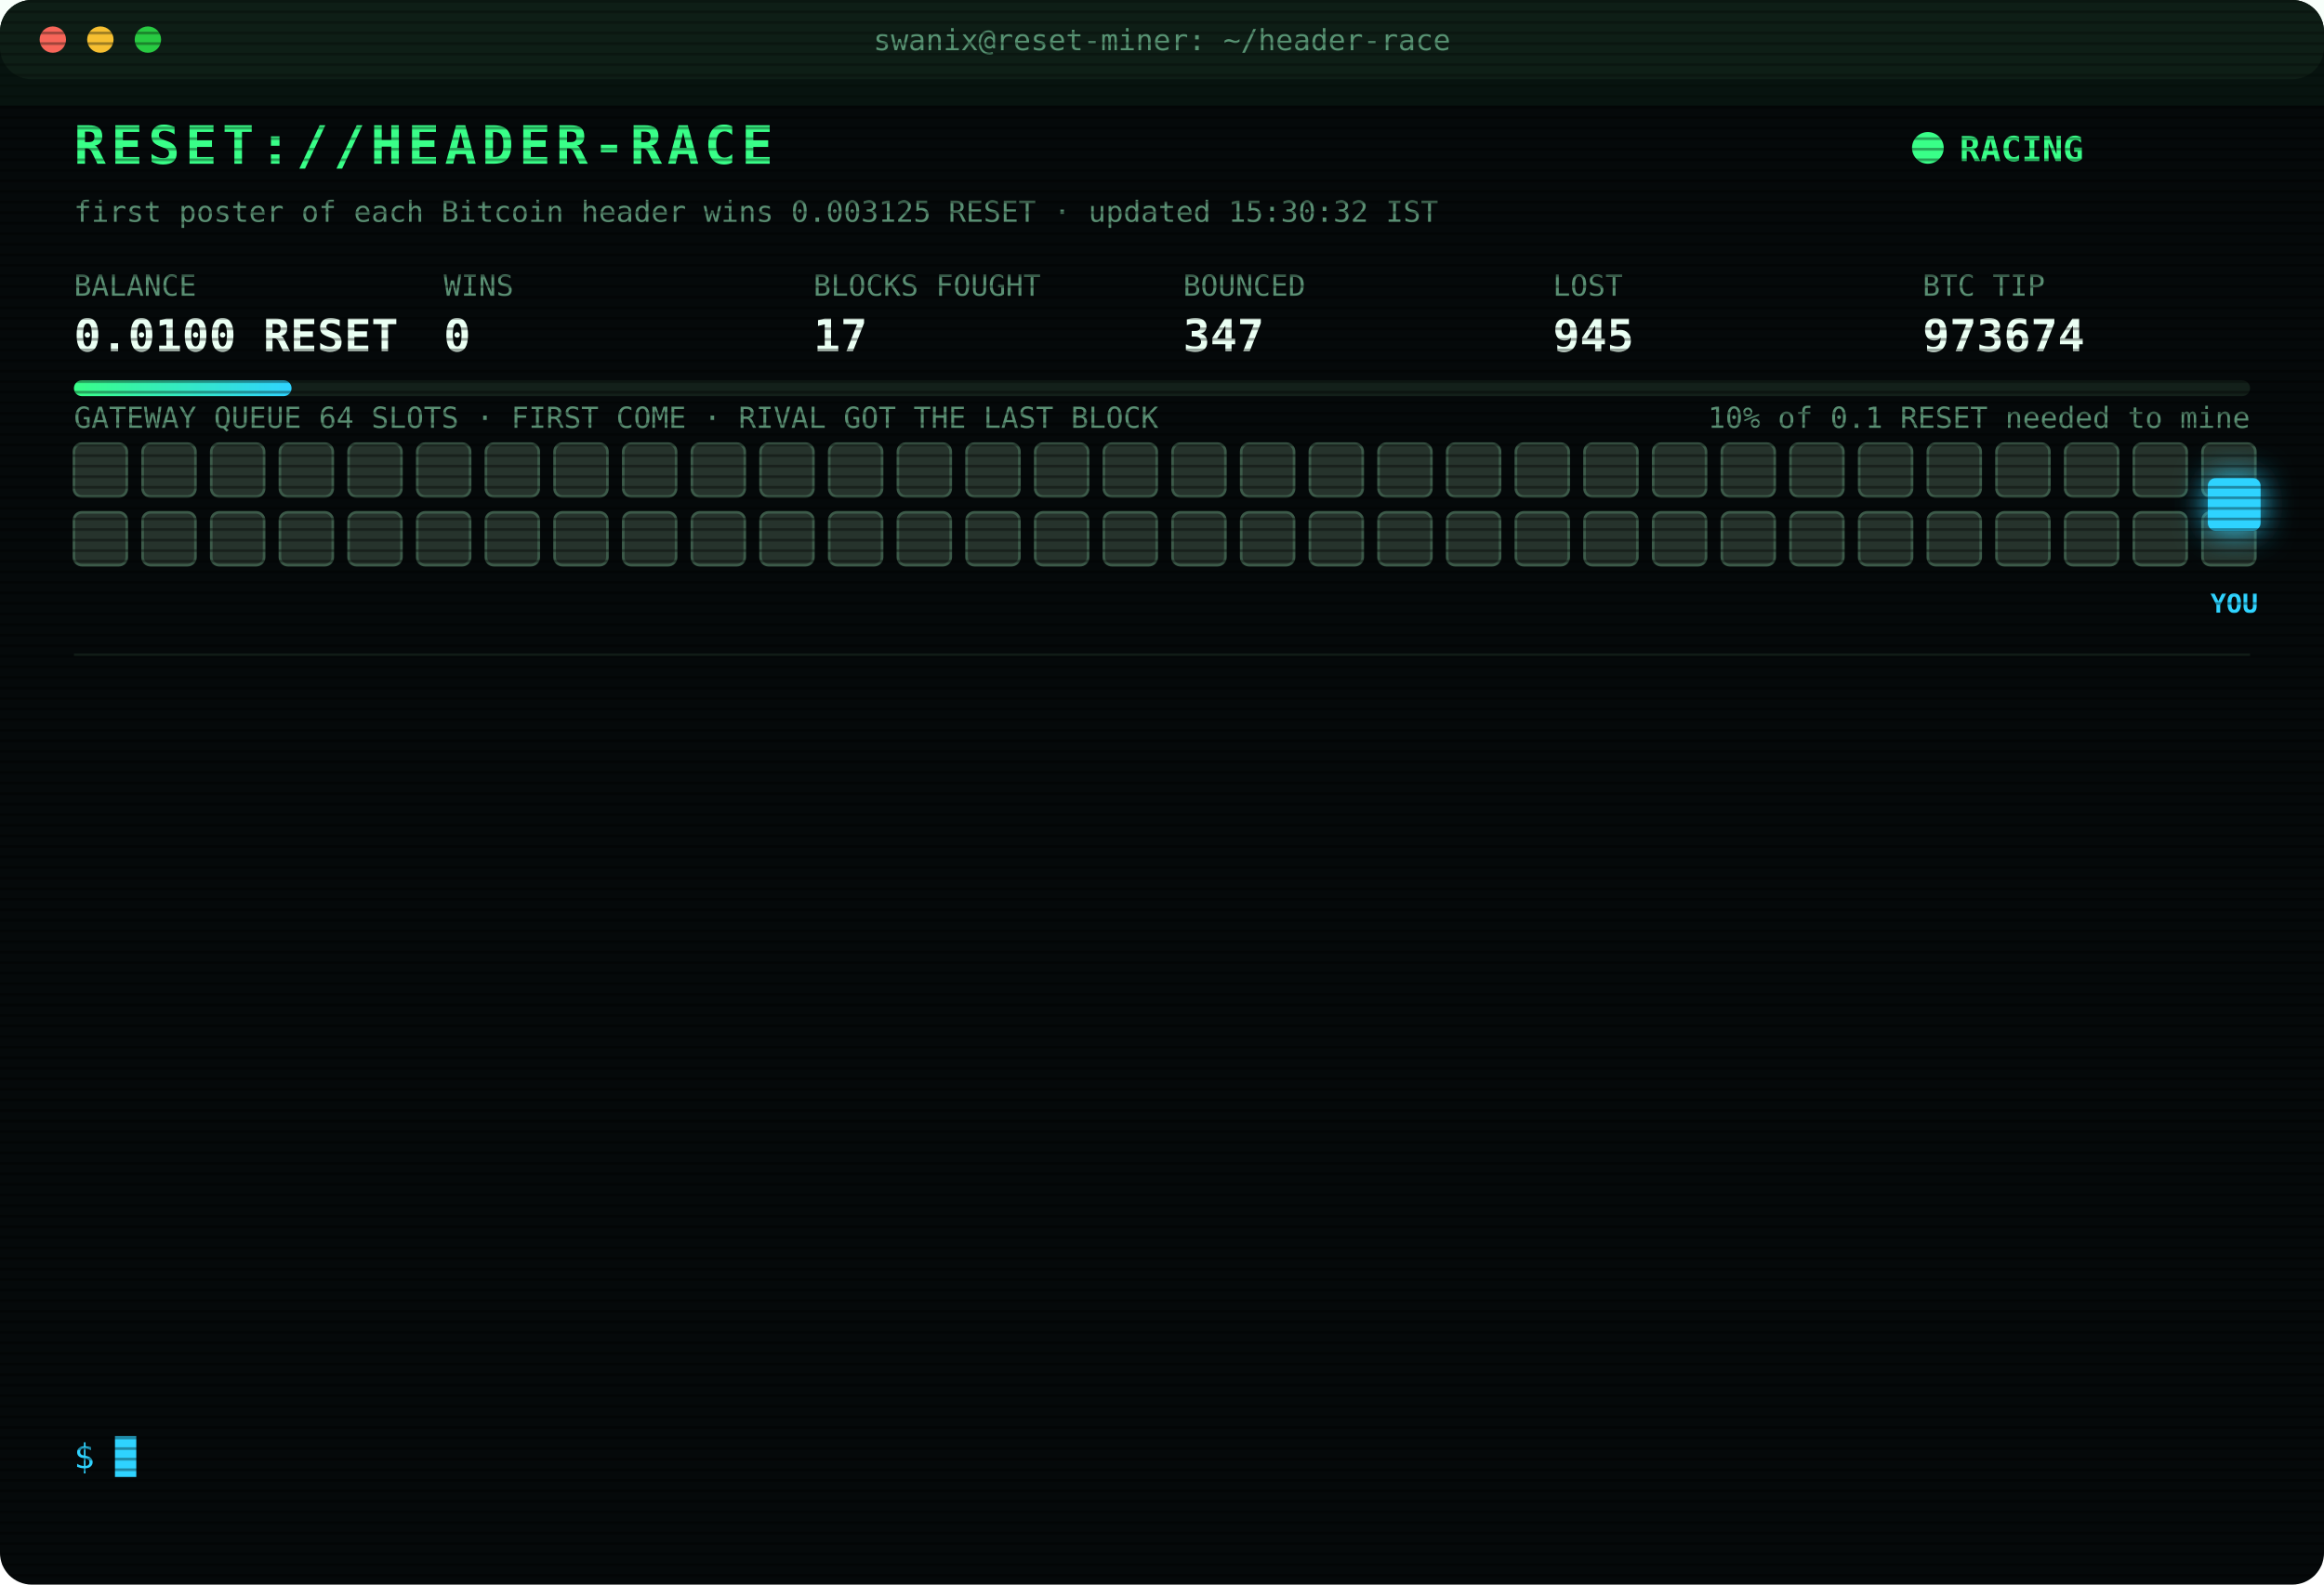
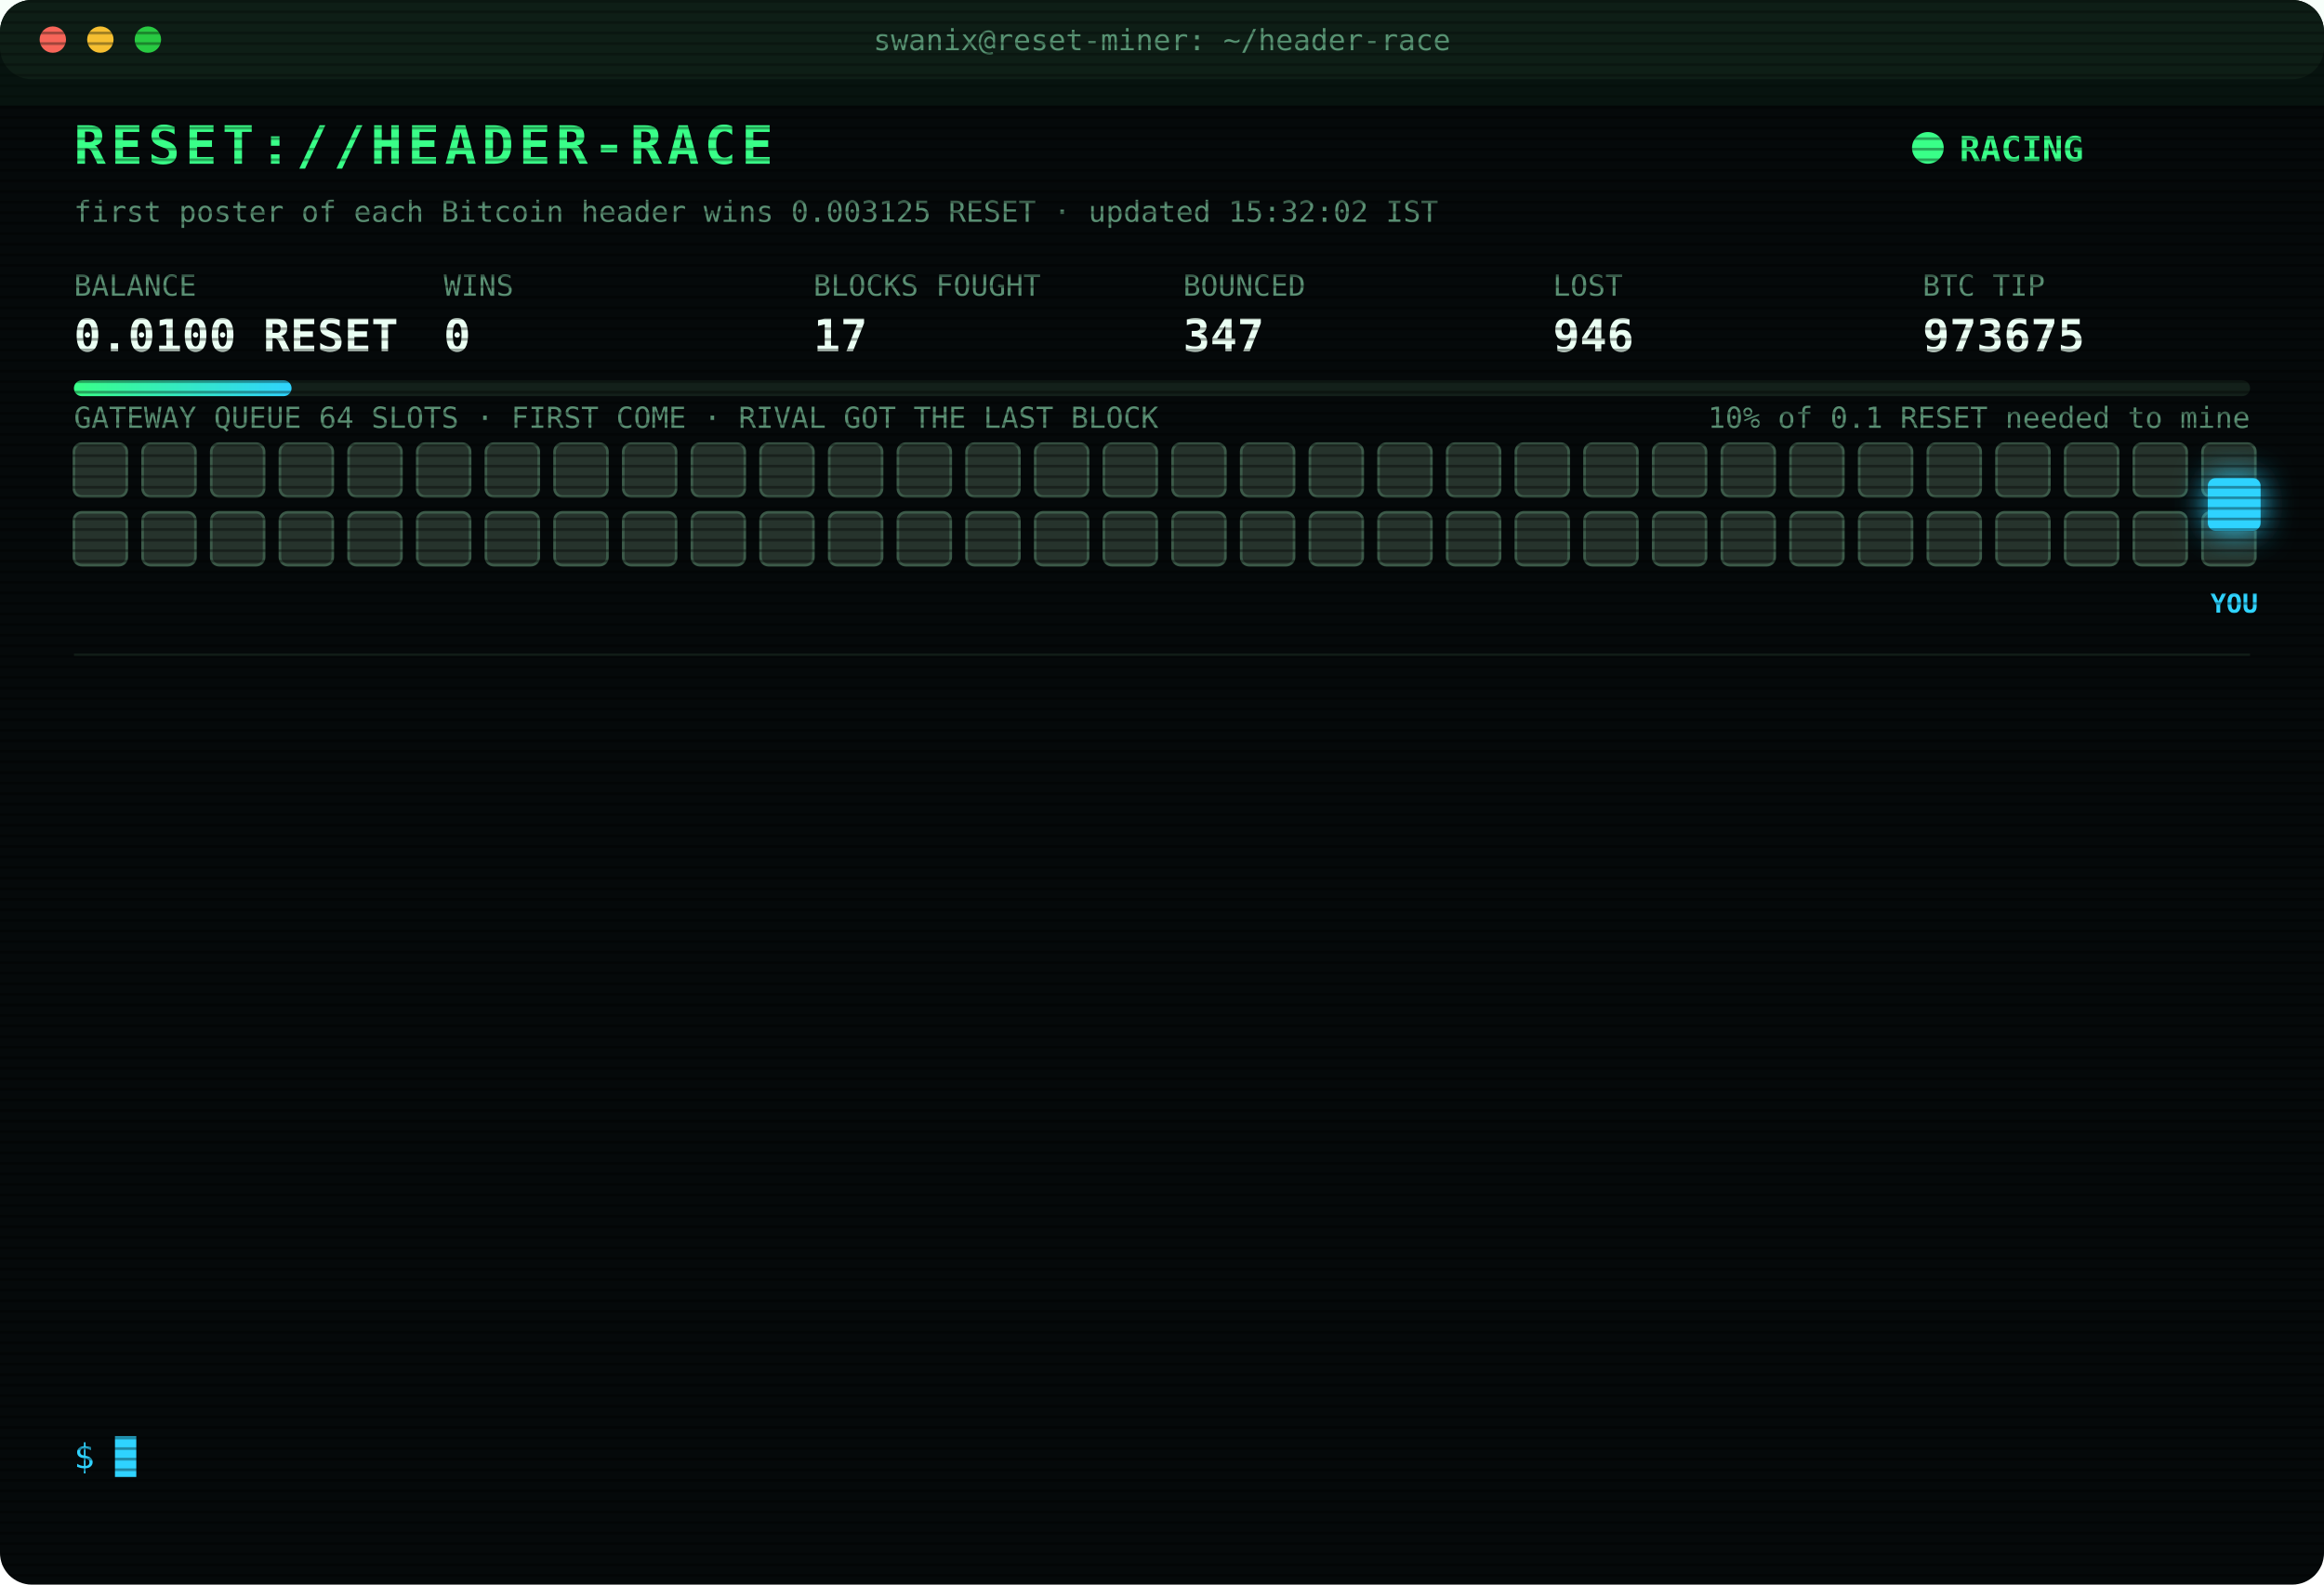
<svg xmlns="http://www.w3.org/2000/svg" width="880" height="600" viewBox="0 0 880 600" font-family="ui-monospace,SFMono-Regular,Menlo,Consolas,monospace">
  <style>
text{font-size:13px;fill:#7CFFB2}
.title{font-size:20px;font-weight:700;fill:#39FF88;letter-spacing:2px;animation:glitch 3s infinite steps(1)}
.sub{fill:#2fd3ff}.k{fill:#5a8f73;font-size:11px}.v{font-size:17px;font-weight:700;fill:#eafff3}
.ts{fill:#3f6b56}.boot{fill:#2fd3ff}.dim{fill:#5a8f73}.bad{fill:#ff4d6d}.warn{fill:#ffd23f}.mag{fill:#ff5cf0}.win{fill:#39FF88;font-weight:700}
.tag{font-size:10px;fill:#2fd3ff;font-weight:700}
.rival{fill:#26332c;stroke:#3c5a49;animation:jam 1.2s infinite alternate}
.idle{fill:#141c18;stroke:#22302a;animation:breathe 4s infinite}
.me{fill:#2fd3ff;filter:drop-shadow(0 0 6px #2fd3ff)}
.hover{animation:nudge 1.1s infinite ease-in-out}.bounce{animation:kick 1.4s infinite}
.ln{opacity:0;animation:in .4s forwards}
.cur{animation:blink 1s infinite steps(1)}
.scan{animation:scan 6s infinite linear}
.led{animation:blink 1.4s infinite}
@keyframes in{from{opacity:0;transform:translateX(-6px)}to{opacity:1;transform:none}}
@keyframes blink{50%{opacity:0}}
@keyframes jam{to{fill:#33463b}}
@keyframes breathe{50%{opacity:.4}}
@keyframes nudge{50%{transform:translateX(-10px)}}
@keyframes kick{0%,100%{transform:none}30%{transform:translateX(-14px)}55%{transform:translateX(10px) translateY(-6px)}}
@keyframes glitch{0%,92%{transform:none}93%{transform:translateX(2px);fill:#ff4d6d}95%{transform:translateX(-2px);fill:#2fd3ff}97%{transform:none}}
@keyframes scan{from{transform:translateY(-40px)}to{transform:translateY(600px)}}
</style>
  <defs>
    <pattern id="sl" width="4" height="4" patternUnits="userSpaceOnUse">
      <rect width="4" height="1" fill="#000" opacity=".35" />
    </pattern>
    <linearGradient id="bar">
      <stop offset="0" stop-color="#39FF88" />
      <stop offset="1" stop-color="#2fd3ff" />
    </linearGradient>
  </defs>
  <rect width="880" height="600" rx="12" fill="#05090a" />
  <rect width="880" height="30" rx="12" fill="#0d1512" />
  <circle cx="20" cy="15" r="5" fill="#ff5f57" />
  <circle cx="38" cy="15" r="5" fill="#febc2e" />
  <circle cx="56" cy="15" r="5" fill="#28c840" />
  <text x="440" y="19" text-anchor="middle" class="k">swanix@reset-miner: ~/header-race</text>
  <text x="28" y="62" class="title">RESET://HEADER-RACE</text>
  <circle class="led" cx="730" cy="56" r="6" fill="#39FF88" />
  <text x="742" y="61" class="win">RACING</text>
-   <text x="28" y="84" class="k">first poster of each Bitcoin header wins 0.003125 RESET · updated 15:30:32 IST</text>
+   <text x="28" y="84" class="k">first poster of each Bitcoin header wins 0.003125 RESET · updated 15:32:02 IST</text>
  <text x="28" y="112" class="k">BALANCE</text>
  <text x="28" y="133" class="v">0.0100 RESET</text>
  <text x="168" y="112" class="k">WINS</text>
  <text x="168" y="133" class="v">0</text>
  <text x="308" y="112" class="k">BLOCKS FOUGHT</text>
  <text x="308" y="133" class="v">17</text>
  <text x="448" y="112" class="k">BOUNCED</text>
  <text x="448" y="133" class="v">347</text>
  <text x="588" y="112" class="k">LOST</text>
-   <text x="588" y="133" class="v">945</text>
+   <text x="588" y="133" class="v">946</text>
  <text x="728" y="112" class="k">BTC TIP</text>
-   <text x="728" y="133" class="v">973674</text>
+   <text x="728" y="133" class="v">973675</text>
  <rect x="28" y="144" width="824" height="6" rx="3" fill="#13201a" />
  <rect x="28" y="144" width="82.4" height="6" rx="3" fill="url(#bar)" />
  <text x="852" y="162" text-anchor="end" class="k">10% of 0.1 RESET needed to mine</text>
  <text x="28" y="162" class="k">GATEWAY QUEUE 64 SLOTS · FIRST COME · RIVAL GOT THE LAST BLOCK</text>
  <rect class="rival" x="28" y="168" width="20" height="20" rx="3" style="animation-delay:0.00s" />
  <rect class="rival" x="54" y="168" width="20" height="20" rx="3" style="animation-delay:0.05s" />
  <rect class="rival" x="80" y="168" width="20" height="20" rx="3" style="animation-delay:0.10s" />
  <rect class="rival" x="106" y="168" width="20" height="20" rx="3" style="animation-delay:0.15s" />
  <rect class="rival" x="132" y="168" width="20" height="20" rx="3" style="animation-delay:0.20s" />
  <rect class="rival" x="158" y="168" width="20" height="20" rx="3" style="animation-delay:0.25s" />
  <rect class="rival" x="184" y="168" width="20" height="20" rx="3" style="animation-delay:0.30s" />
  <rect class="rival" x="210" y="168" width="20" height="20" rx="3" style="animation-delay:0.35s" />
  <rect class="rival" x="236" y="168" width="20" height="20" rx="3" style="animation-delay:0.40s" />
  <rect class="rival" x="262" y="168" width="20" height="20" rx="3" style="animation-delay:0.45s" />
  <rect class="rival" x="288" y="168" width="20" height="20" rx="3" style="animation-delay:0.50s" />
  <rect class="rival" x="314" y="168" width="20" height="20" rx="3" style="animation-delay:0.55s" />
  <rect class="rival" x="340" y="168" width="20" height="20" rx="3" style="animation-delay:0.60s" />
  <rect class="rival" x="366" y="168" width="20" height="20" rx="3" style="animation-delay:0.65s" />
  <rect class="rival" x="392" y="168" width="20" height="20" rx="3" style="animation-delay:0.70s" />
  <rect class="rival" x="418" y="168" width="20" height="20" rx="3" style="animation-delay:0.75s" />
  <rect class="rival" x="444" y="168" width="20" height="20" rx="3" style="animation-delay:0.80s" />
  <rect class="rival" x="470" y="168" width="20" height="20" rx="3" style="animation-delay:0.85s" />
  <rect class="rival" x="496" y="168" width="20" height="20" rx="3" style="animation-delay:0.90s" />
  <rect class="rival" x="522" y="168" width="20" height="20" rx="3" style="animation-delay:0.95s" />
  <rect class="rival" x="548" y="168" width="20" height="20" rx="3" style="animation-delay:1.00s" />
  <rect class="rival" x="574" y="168" width="20" height="20" rx="3" style="animation-delay:1.05s" />
  <rect class="rival" x="600" y="168" width="20" height="20" rx="3" style="animation-delay:1.10s" />
  <rect class="rival" x="626" y="168" width="20" height="20" rx="3" style="animation-delay:1.15s" />
  <rect class="rival" x="652" y="168" width="20" height="20" rx="3" style="animation-delay:1.20s" />
  <rect class="rival" x="678" y="168" width="20" height="20" rx="3" style="animation-delay:1.25s" />
  <rect class="rival" x="704" y="168" width="20" height="20" rx="3" style="animation-delay:1.30s" />
  <rect class="rival" x="730" y="168" width="20" height="20" rx="3" style="animation-delay:1.35s" />
  <rect class="rival" x="756" y="168" width="20" height="20" rx="3" style="animation-delay:1.40s" />
  <rect class="rival" x="782" y="168" width="20" height="20" rx="3" style="animation-delay:1.45s" />
  <rect class="rival" x="808" y="168" width="20" height="20" rx="3" style="animation-delay:1.50s" />
  <rect class="rival" x="834" y="168" width="20" height="20" rx="3" style="animation-delay:1.55s" />
  <rect class="rival" x="28" y="194" width="20" height="20" rx="3" style="animation-delay:1.60s" />
  <rect class="rival" x="54" y="194" width="20" height="20" rx="3" style="animation-delay:1.65s" />
  <rect class="rival" x="80" y="194" width="20" height="20" rx="3" style="animation-delay:1.70s" />
  <rect class="rival" x="106" y="194" width="20" height="20" rx="3" style="animation-delay:1.75s" />
  <rect class="rival" x="132" y="194" width="20" height="20" rx="3" style="animation-delay:1.80s" />
  <rect class="rival" x="158" y="194" width="20" height="20" rx="3" style="animation-delay:1.85s" />
  <rect class="rival" x="184" y="194" width="20" height="20" rx="3" style="animation-delay:1.90s" />
  <rect class="rival" x="210" y="194" width="20" height="20" rx="3" style="animation-delay:1.95s" />
  <rect class="rival" x="236" y="194" width="20" height="20" rx="3" style="animation-delay:2.00s" />
  <rect class="rival" x="262" y="194" width="20" height="20" rx="3" style="animation-delay:2.05s" />
  <rect class="rival" x="288" y="194" width="20" height="20" rx="3" style="animation-delay:2.10s" />
  <rect class="rival" x="314" y="194" width="20" height="20" rx="3" style="animation-delay:2.15s" />
  <rect class="rival" x="340" y="194" width="20" height="20" rx="3" style="animation-delay:2.20s" />
  <rect class="rival" x="366" y="194" width="20" height="20" rx="3" style="animation-delay:2.25s" />
  <rect class="rival" x="392" y="194" width="20" height="20" rx="3" style="animation-delay:2.30s" />
  <rect class="rival" x="418" y="194" width="20" height="20" rx="3" style="animation-delay:2.35s" />
  <rect class="rival" x="444" y="194" width="20" height="20" rx="3" style="animation-delay:2.40s" />
  <rect class="rival" x="470" y="194" width="20" height="20" rx="3" style="animation-delay:2.45s" />
  <rect class="rival" x="496" y="194" width="20" height="20" rx="3" style="animation-delay:2.50s" />
  <rect class="rival" x="522" y="194" width="20" height="20" rx="3" style="animation-delay:2.55s" />
  <rect class="rival" x="548" y="194" width="20" height="20" rx="3" style="animation-delay:2.60s" />
  <rect class="rival" x="574" y="194" width="20" height="20" rx="3" style="animation-delay:2.65s" />
  <rect class="rival" x="600" y="194" width="20" height="20" rx="3" style="animation-delay:2.70s" />
  <rect class="rival" x="626" y="194" width="20" height="20" rx="3" style="animation-delay:2.75s" />
  <rect class="rival" x="652" y="194" width="20" height="20" rx="3" style="animation-delay:2.80s" />
  <rect class="rival" x="678" y="194" width="20" height="20" rx="3" style="animation-delay:2.85s" />
  <rect class="rival" x="704" y="194" width="20" height="20" rx="3" style="animation-delay:2.90s" />
  <rect class="rival" x="730" y="194" width="20" height="20" rx="3" style="animation-delay:2.95s" />
  <rect class="rival" x="756" y="194" width="20" height="20" rx="3" style="animation-delay:3.00s" />
  <rect class="rival" x="782" y="194" width="20" height="20" rx="3" style="animation-delay:3.05s" />
  <rect class="rival" x="808" y="194" width="20" height="20" rx="3" style="animation-delay:3.10s" />
  <rect class="rival" x="834" y="194" width="20" height="20" rx="3" style="animation-delay:3.15s" />
  <g class="hover">
    <rect class="me" x="836" y="181" width="20" height="20" rx="3" />
    <text class="tag" x="846" y="232" text-anchor="middle">YOU</text>
  </g>
  <line x1="28" x2="852" y1="248" y2="248" stroke="#13201a" />
  <g class="ln" style="animation-delay:0.40s">
-     <text x="28" y="270" class="ts">13:12:49</text>
-     <text x="104" y="270" class="bad">[LOST] #973659 taken by a rival miner</text>
+     <text x="28" y="270" class="ts">13:13:18</text>
+     <text x="104" y="270" class="bad">[LOST] #973660 taken by a rival miner</text>
  </g>
  <g class="ln" style="animation-delay:0.65s">
-     <text x="28" y="292" class="ts">13:13:18</text>
-     <text x="104" y="292" class="bad">[LOST] #973660 taken by a rival miner</text>
+     <text x="28" y="292" class="ts">13:17:15</text>
+     <text x="104" y="292" class="bad">[LOST] #973661 taken by a rival miner</text>
  </g>
  <g class="ln" style="animation-delay:0.90s">
-     <text x="28" y="314" class="ts">13:17:15</text>
-     <text x="104" y="314" class="bad">[LOST] #973661 taken by a rival miner</text>
+     <text x="28" y="314" class="ts">13:25:37</text>
+     <text x="104" y="314" class="bad">[LOST] #973662 taken by a rival miner</text>
  </g>
  <g class="ln" style="animation-delay:1.15s">
-     <text x="28" y="336" class="ts">13:25:37</text>
-     <text x="104" y="336" class="bad">[LOST] #973662 taken by a rival miner</text>
+     <text x="28" y="336" class="ts">13:55:39</text>
+     <text x="104" y="336" class="bad">[LOST] #973664 taken by a rival miner</text>
  </g>
  <g class="ln" style="animation-delay:1.40s">
-     <text x="28" y="358" class="ts">13:55:39</text>
-     <text x="104" y="358" class="bad">[LOST] #973664 taken by a rival miner</text>
+     <text x="28" y="358" class="ts">13:58:34</text>
+     <text x="104" y="358" class="bad">[LOST] #973665 taken by a rival miner</text>
  </g>
  <g class="ln" style="animation-delay:1.65s">
-     <text x="28" y="380" class="ts">13:58:34</text>
-     <text x="104" y="380" class="bad">[LOST] #973665 taken by a rival miner</text>
+     <text x="28" y="380" class="ts">14:04:21</text>
+     <text x="104" y="380" class="bad">[LOST] #973666 taken by a rival miner</text>
  </g>
  <g class="ln" style="animation-delay:1.90s">
-     <text x="28" y="402" class="ts">14:04:21</text>
-     <text x="104" y="402" class="bad">[LOST] #973666 taken by a rival miner</text>
+     <text x="28" y="402" class="ts">14:30:31</text>
+     <text x="104" y="402" class="bad">[LOST] #973667 taken by a rival miner</text>
  </g>
  <g class="ln" style="animation-delay:2.15s">
-     <text x="28" y="424" class="ts">14:30:31</text>
-     <text x="104" y="424" class="bad">[LOST] #973667 taken by a rival miner</text>
+     <text x="28" y="424" class="ts">14:36:29</text>
+     <text x="104" y="424" class="bad">[LOST] #973668 taken by a rival miner</text>
  </g>
  <g class="ln" style="animation-delay:2.40s">
-     <text x="28" y="446" class="ts">14:36:29</text>
-     <text x="104" y="446" class="bad">[LOST] #973668 taken by a rival miner</text>
+     <text x="28" y="446" class="ts">14:46:26</text>
+     <text x="104" y="446" class="bad">[LOST] #973669 taken by a rival miner</text>
  </g>
  <g class="ln" style="animation-delay:2.65s">
-     <text x="28" y="468" class="ts">14:46:26</text>
-     <text x="104" y="468" class="bad">[LOST] #973669 taken by a rival miner</text>
+     <text x="28" y="468" class="ts">14:59:39</text>
+     <text x="104" y="468" class="bad">[LOST] #973671 taken by a rival miner</text>
  </g>
  <g class="ln" style="animation-delay:2.90s">
-     <text x="28" y="490" class="ts">14:59:39</text>
-     <text x="104" y="490" class="bad">[LOST] #973671 taken by a rival miner</text>
+     <text x="28" y="490" class="ts">15:07:43</text>
+     <text x="104" y="490" class="bad">[LOST] #973672 taken by a rival miner</text>
  </g>
  <g class="ln" style="animation-delay:3.15s">
-     <text x="28" y="512" class="ts">15:07:43</text>
-     <text x="104" y="512" class="bad">[LOST] #973672 taken by a rival miner</text>
+     <text x="28" y="512" class="ts">15:28:38</text>
+     <text x="104" y="512" class="bad">[LOST] #973674 taken by a rival miner</text>
  </g>
  <g class="ln" style="animation-delay:3.40s">
-     <text x="28" y="534" class="ts">15:28:38</text>
-     <text x="104" y="534" class="bad">[LOST] #973674 taken by a rival miner</text>
+     <text x="28" y="534" class="ts">15:32:02</text>
+     <text x="104" y="534" class="bad">[LOST] #973675 taken by a rival miner</text>
  </g>
  <text x="28" y="556" class="sub">$ <tspan class="cur">█</tspan>
  </text>
  <rect width="880" height="600" rx="12" fill="url(#sl)" pointer-events="none" />
  <rect class="scan" width="880" height="40" fill="#39FF88" opacity=".04" />
</svg>
